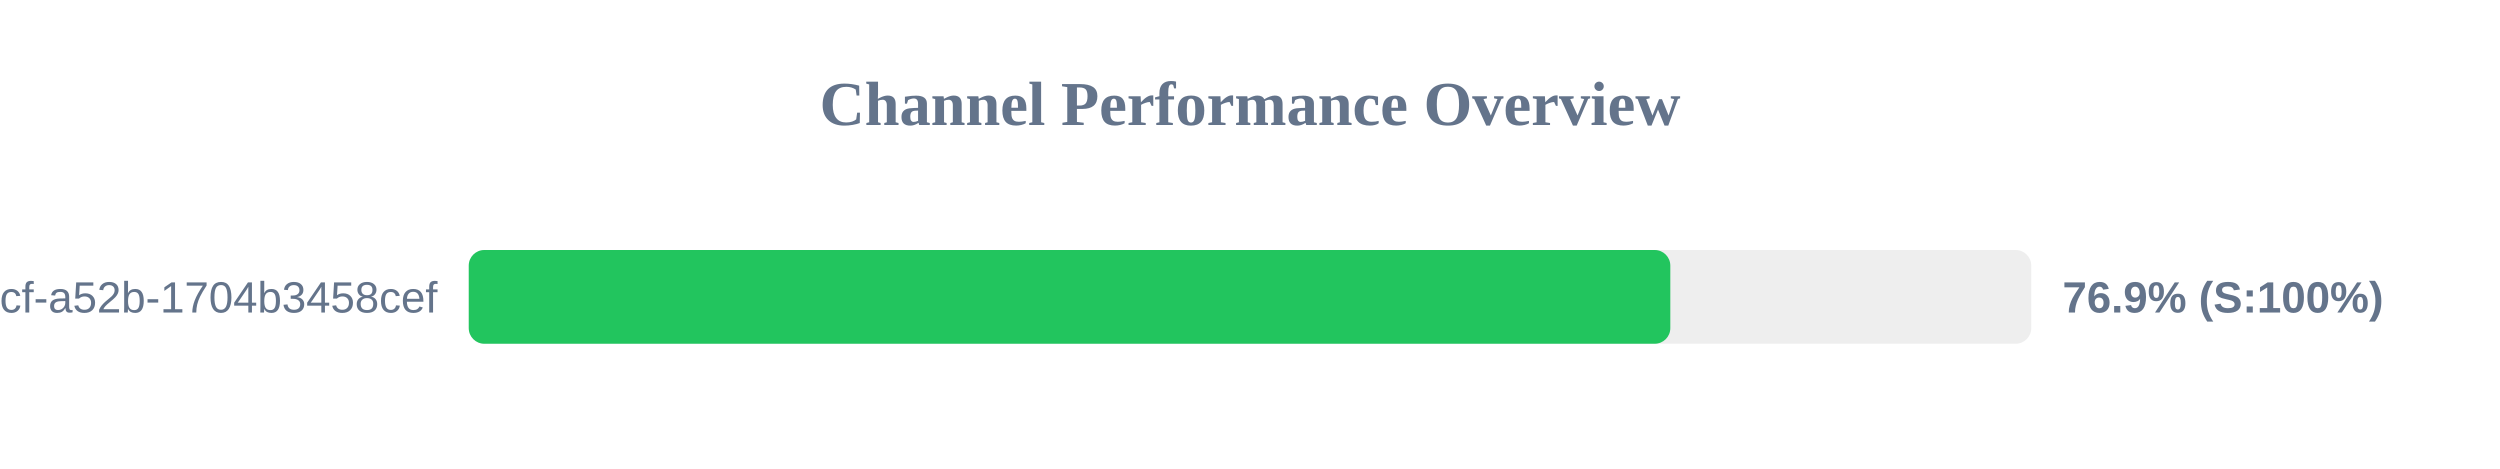
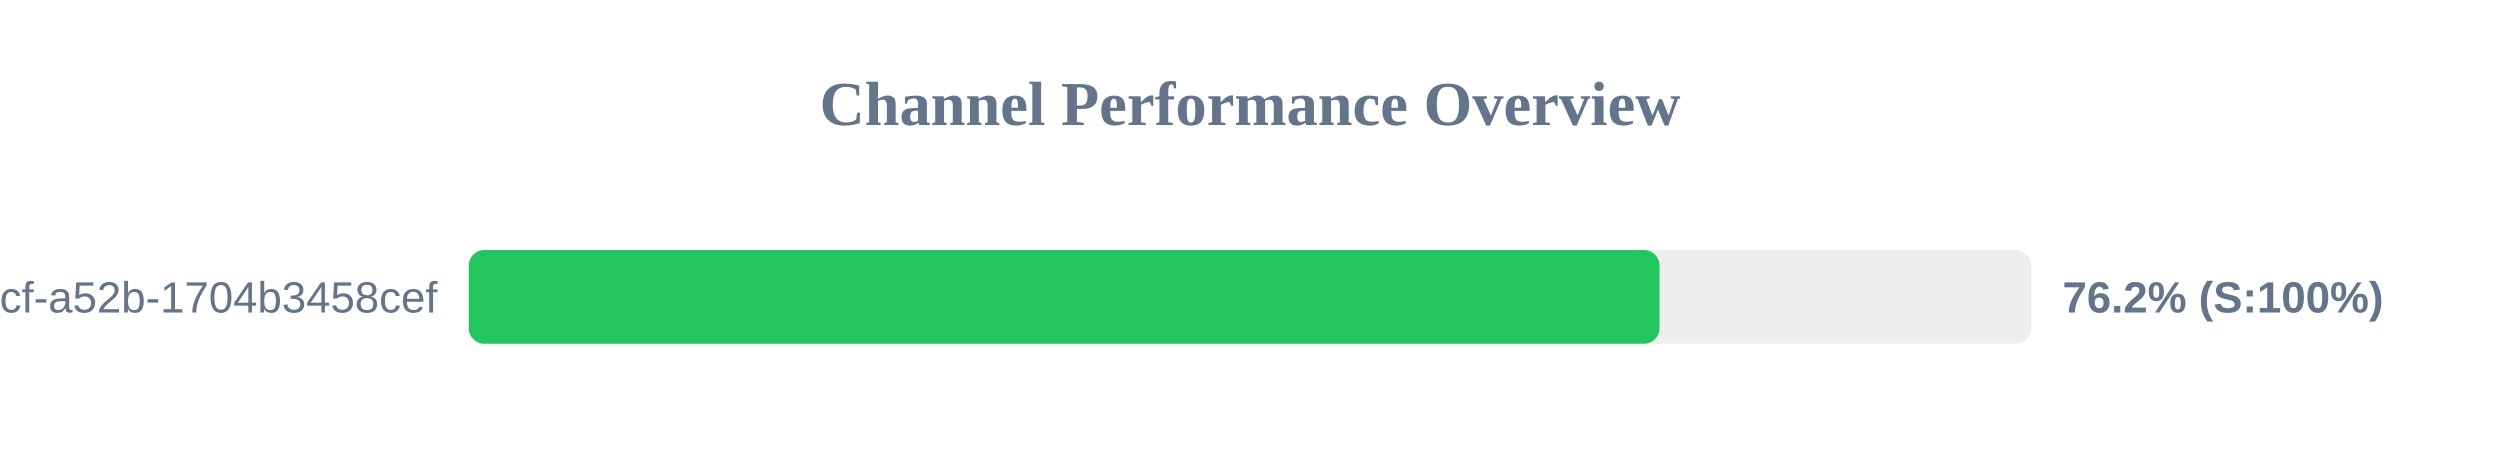
<svg xmlns="http://www.w3.org/2000/svg" width="800" height="150" version="1.1">
  <style>
        .row { font: 14px Arial; fill: #64748b; }
        .score { font: bold 14px Arial; fill: #64748b; }
    </style>
  <text x="400" y="40" text-anchor="middle" font-size="20px" font-weight="bold" fill="#64748b">Channel Performance Overview</text>
  <rect x="150" y="80" width="500" height="30" fill="#eee" rx="5" />
-   <rect x="150" y="80" width="384.5" height="30" fill="#22c55e" rx="5" />
+   <rect x="150" y="80" width="381.05" height="30" fill="#22c55e" rx="5" />
  <text x="140" y="100" text-anchor="end" class="row">?uuid=0cb527d9-6117-4bcf-a52b-1704b3458cef</text>
-   <text x="660" y="100" text-anchor="start" class="score">76.9% (S:100%)</text>
+   <text x="660" y="100" text-anchor="start" class="score">76.2% (S:100%)</text>
</svg>
